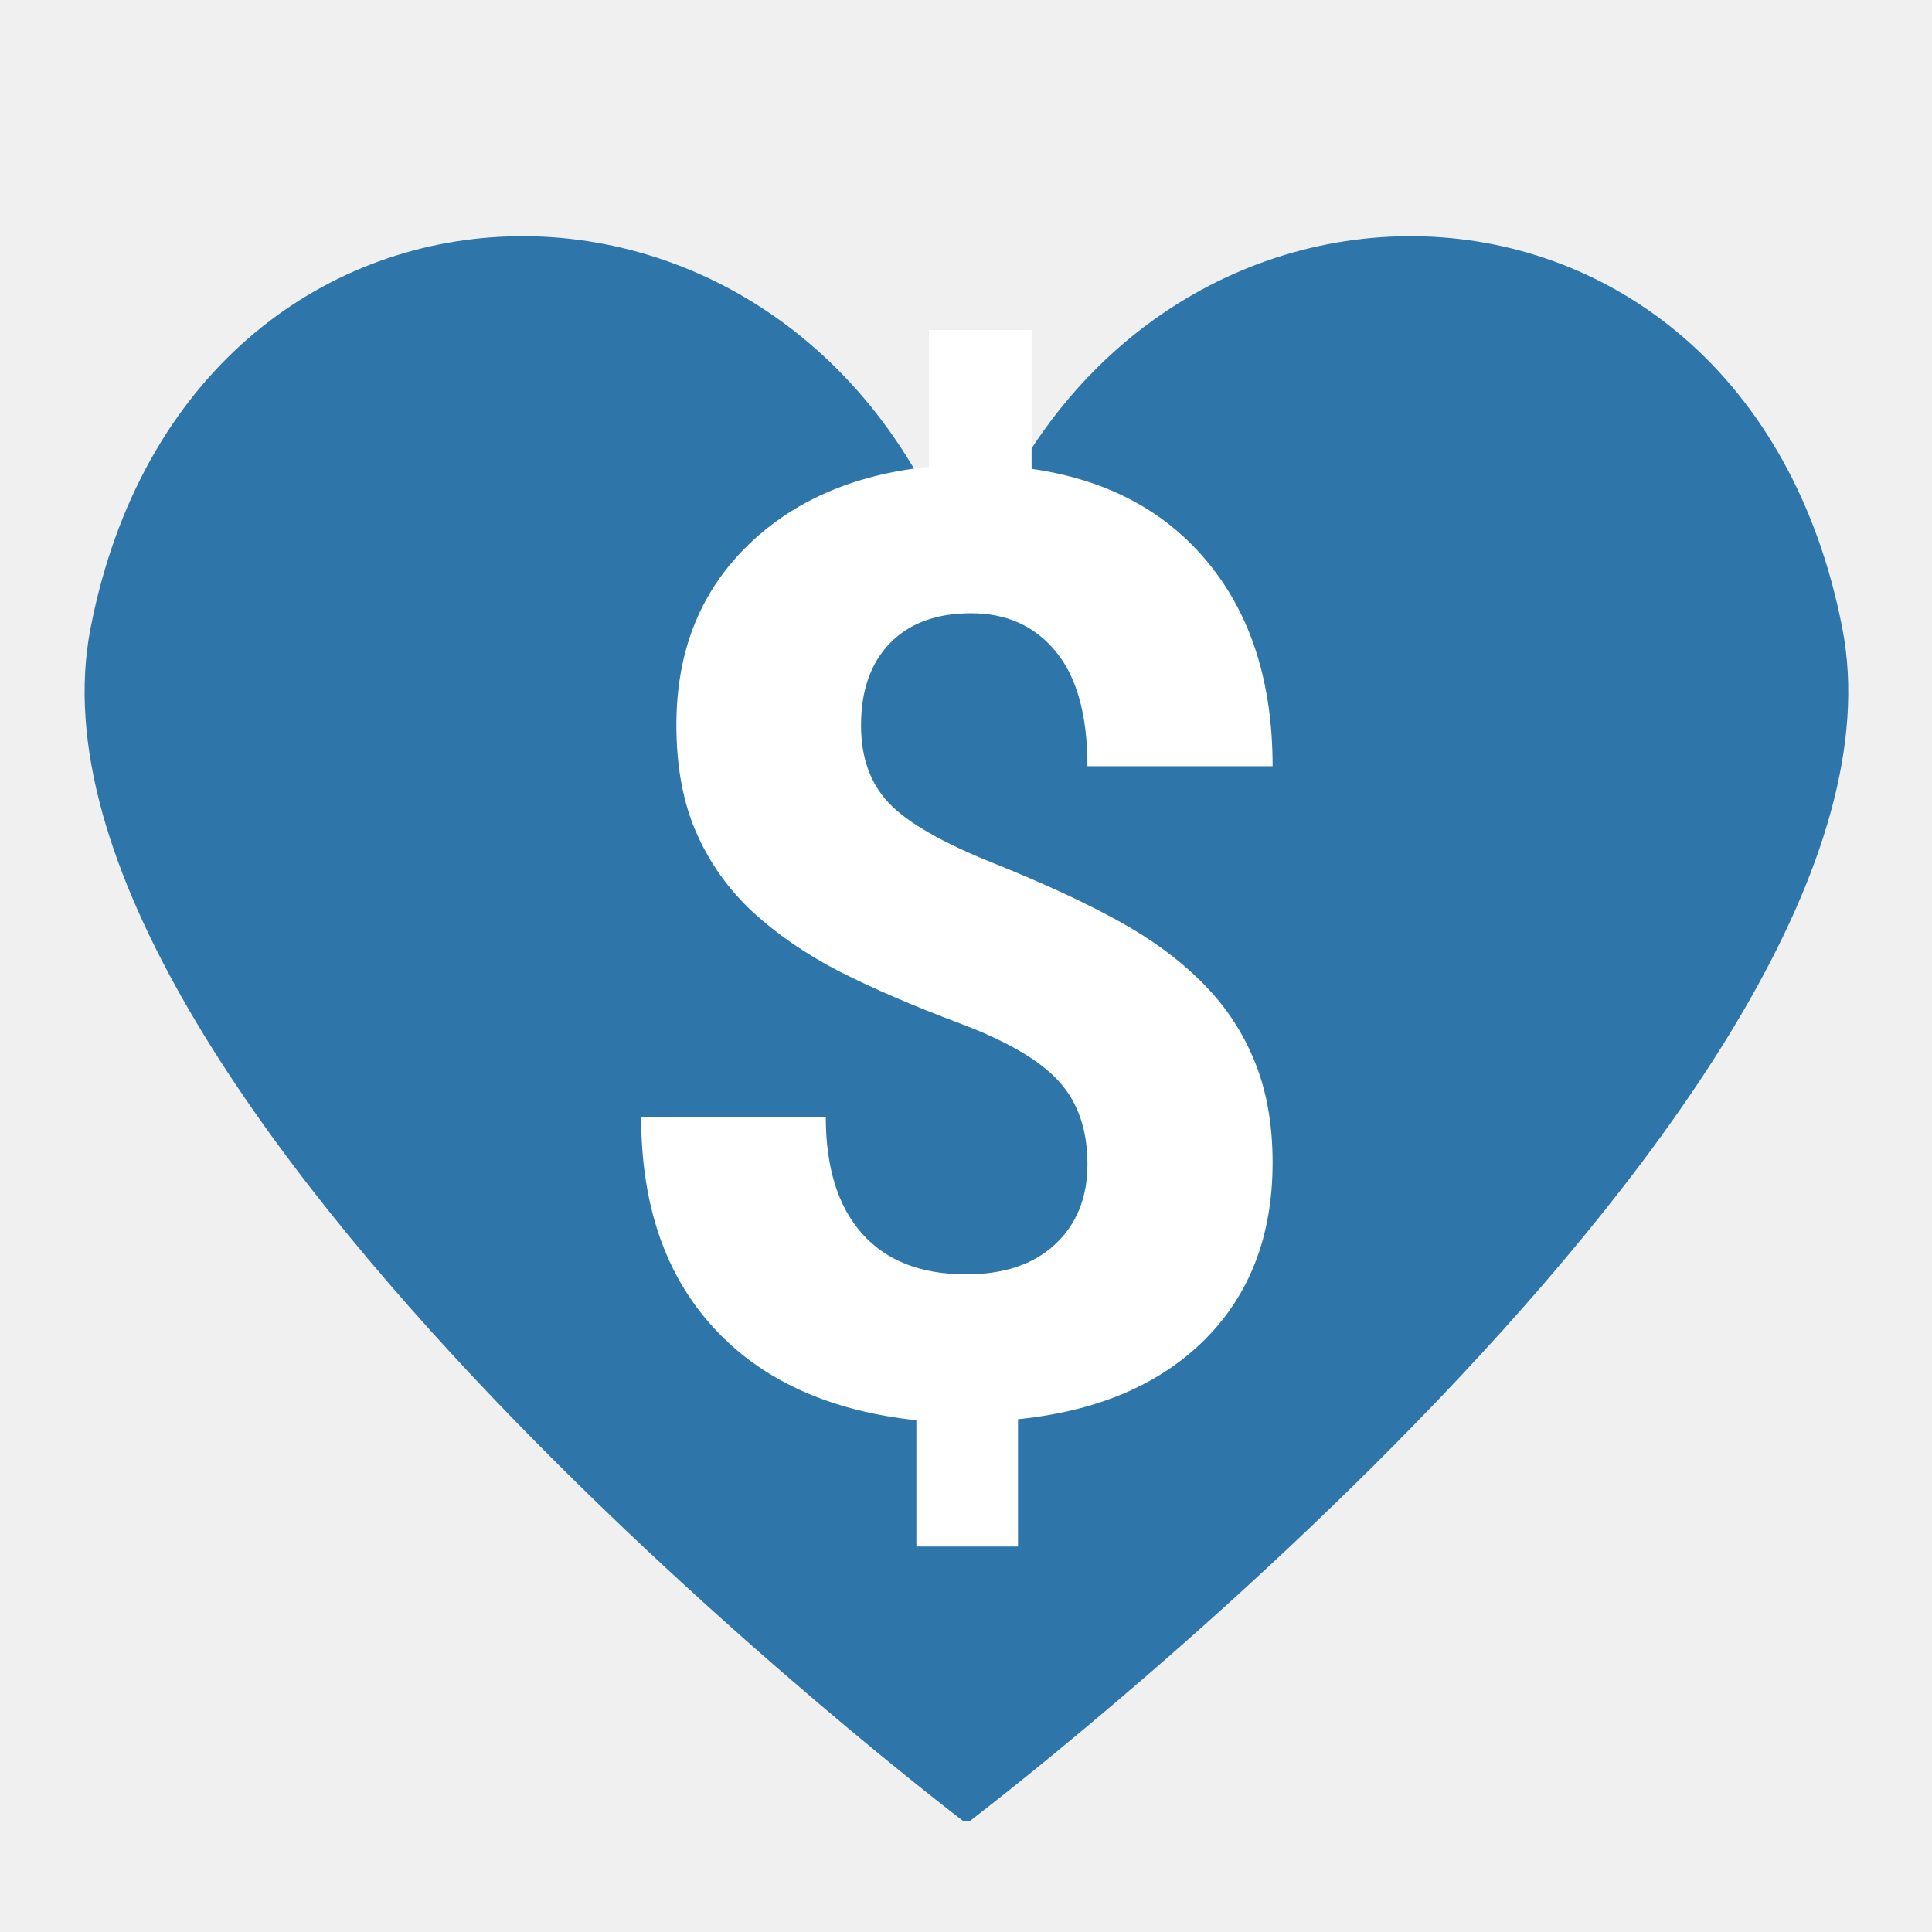
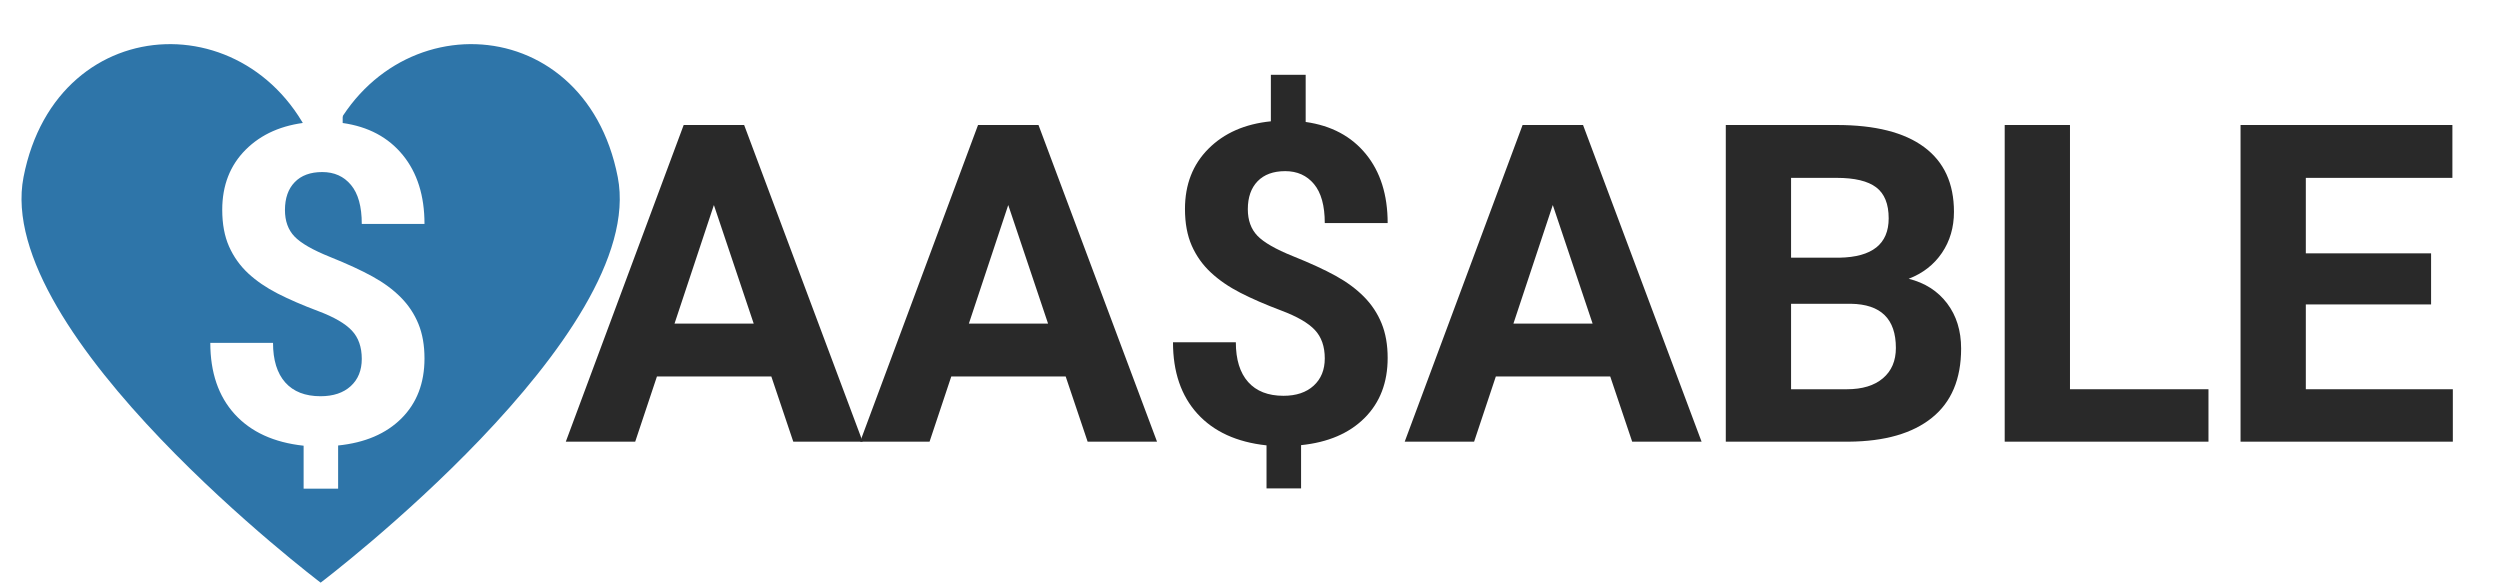
- <svg xmlns="http://www.w3.org/2000/svg" width="80" zoomAndPan="magnify" viewBox="0 0 60 60" height="80" preserveAspectRatio="xMidYMid meet" version="1.0">
+ <svg xmlns="http://www.w3.org/2000/svg" width="1200" zoomAndPan="magnify" viewBox="0 0 900 210" height="280" preserveAspectRatio="xMidYMid meet" version="1.0">
  <defs>
    <g />
-     <clipPath id="bca2379d60">
-       <path d="M 2 7 L 58 7 L 58 56.551 L 2 56.551 Z M 2 7 " clip-rule="nonzero" />
-     </clipPath>
  </defs>
-   <g clip-path="url(#bca2379d60)">
-     <path fill="#2e75a9" d="M 57.215 19.508 C 54.129 3.637 34.785 3.371 30.016 18.211 C 25.242 3.371 5.898 3.637 2.812 19.508 C 0.012 33.91 30.016 56.633 30.016 56.633 C 30.016 56.633 60.016 33.91 57.215 19.508 Z M 57.215 19.508 " fill-opacity="1" fill-rule="nonzero" />
+   <rect x="-90" width="1080" fill="#ffffff" y="-21" height="252" fill-opacity="1" />
+   <rect x="-90" width="1080" fill="#ffffff" y="-21" height="252" fill-opacity="1" />
+   <g fill="#292929" fill-opacity="1">
+     <g transform="translate(203.1424, 159.0015)">
+       <g>
+         <path d="M 74.531 -23.484 L 33.359 -23.484 L 25.531 0 L 0.547 0 L 42.984 -114 L 64.75 -114 L 107.422 0 L 82.438 0 Z M 39.688 -42.516 L 68.188 -42.516 L 53.859 -85.188 Z M 39.688 -42.516 " />
+       </g>
+     </g>
  </g>
+   <g fill="#292929" fill-opacity="1">
+     <g transform="translate(309.1083, 159.0015)">
+       <g>
+         <path d="M 74.531 -23.484 L 33.359 -23.484 L 25.531 0 L 0.547 0 L 42.984 -114 L 64.75 -114 L 107.422 0 L 82.438 0 Z M 39.688 -42.516 L 68.188 -42.516 L 53.859 -85.188 Z M 39.688 -42.516 " />
+       </g>
+     </g>
+   </g>
+   <g fill="#292929" fill-opacity="1">
+     <g transform="translate(415.0742, 159.0015)">
+       <g>
+         <path d="M 61.844 -29.984 C 61.844 -34.266 60.656 -37.672 58.281 -40.203 C 55.914 -42.734 51.883 -45.066 46.188 -47.203 C 40.5 -49.348 35.594 -51.477 31.469 -53.594 C 27.344 -55.707 23.805 -58.133 20.859 -60.875 C 17.91 -63.613 15.613 -66.832 13.969 -70.531 C 12.332 -74.238 11.516 -78.648 11.516 -83.766 C 11.516 -92.586 14.332 -99.816 19.969 -105.453 C 25.602 -111.098 33.094 -114.391 42.438 -115.328 L 42.438 -132.078 L 54.969 -132.078 L 54.969 -115.094 C 64.195 -113.789 71.422 -109.941 76.641 -103.547 C 81.867 -97.148 84.484 -88.863 84.484 -78.688 L 61.844 -78.688 C 61.844 -84.945 60.551 -89.629 57.969 -92.734 C 55.383 -95.836 51.93 -97.391 47.609 -97.391 C 43.328 -97.391 40.008 -96.176 37.656 -93.75 C 35.312 -91.32 34.141 -87.969 34.141 -83.688 C 34.141 -79.727 35.285 -76.547 37.578 -74.141 C 39.879 -71.742 44.145 -69.289 50.375 -66.781 C 56.613 -64.281 61.742 -61.922 65.766 -59.703 C 69.785 -57.484 73.176 -54.977 75.938 -52.188 C 78.707 -49.395 80.82 -46.207 82.281 -42.625 C 83.75 -39.051 84.484 -34.891 84.484 -30.141 C 84.484 -21.266 81.711 -14.062 76.172 -8.531 C 70.641 -3 63.02 0.258 53.312 1.25 L 53.312 16.828 L 40.875 16.828 L 40.875 1.328 C 30.164 0.18 21.875 -3.613 16 -10.062 C 10.133 -16.508 7.203 -25.082 7.203 -35.781 L 29.828 -35.781 C 29.828 -29.57 31.301 -24.805 34.25 -21.484 C 37.195 -18.172 41.438 -16.516 46.969 -16.516 C 51.562 -16.516 55.188 -17.727 57.844 -20.156 C 60.508 -22.582 61.844 -25.859 61.844 -29.984 Z M 61.844 -29.984 " />
+       </g>
+     </g>
+   </g>
+   <g fill="#292929" fill-opacity="1">
+     <g transform="translate(505.1463, 159.0015)">
+       <g>
+         <path d="M 74.531 -23.484 L 33.359 -23.484 L 25.531 0 L 0.547 0 L 42.984 -114 L 64.75 -114 L 107.422 0 L 82.438 0 Z M 39.688 -42.516 L 68.188 -42.516 L 53.859 -85.188 Z M 39.688 -42.516 " />
+       </g>
+     </g>
+   </g>
+   <g fill="#292929" fill-opacity="1">
+     <g transform="translate(611.1122, 159.0015)">
+       <g>
+         <path d="M 10.172 0 L 10.172 -114 L 50.109 -114 C 63.941 -114 74.43 -111.348 81.578 -106.047 C 88.734 -100.742 92.312 -92.977 92.312 -82.75 C 92.312 -77.164 90.875 -72.242 88 -67.984 C 85.125 -63.734 81.129 -60.617 76.016 -58.641 C 81.867 -57.18 86.477 -54.234 89.844 -49.797 C 93.207 -45.359 94.891 -39.93 94.891 -33.516 C 94.891 -22.547 91.391 -14.242 84.391 -8.609 C 77.398 -2.973 67.43 -0.102 54.484 0 Z M 33.672 -49.641 L 33.672 -18.875 L 53.781 -18.875 C 59.32 -18.875 63.645 -20.191 66.75 -22.828 C 69.852 -25.461 71.406 -29.102 71.406 -33.75 C 71.406 -44.188 66.004 -49.484 55.203 -49.641 Z M 33.672 -66.234 L 51.047 -66.234 C 62.891 -66.441 68.812 -71.164 68.812 -80.406 C 68.812 -85.57 67.312 -89.289 64.312 -91.562 C 61.312 -93.832 56.578 -94.969 50.109 -94.969 L 33.672 -94.969 Z M 33.672 -66.234 " />
+       </g>
+     </g>
+   </g>
+   <g fill="#292929" fill-opacity="1">
+     <g transform="translate(711.5192, 159.0015)">
+       <g>
+         <path d="M 33.672 -18.875 L 83.531 -18.875 L 83.531 0 L 10.172 0 L 10.172 -114 L 33.672 -114 Z M 33.672 -18.875 " />
+       </g>
+     </g>
+   </g>
+   <g fill="#292929" fill-opacity="1">
+     <g transform="translate(796.4238, 159.0015)">
+       <g>
+         <path d="M 78.766 -49.406 L 33.672 -49.406 L 33.672 -18.875 L 86.594 -18.875 L 86.594 0 L 10.172 0 L 10.172 -114 L 86.438 -114 L 86.438 -94.969 L 33.672 -94.969 L 33.672 -67.797 L 78.766 -67.797 Z M 78.766 -49.406 " />
+       </g>
+     </g>
+   </g>
+   <path fill="#2e75a9" d="M 222.395 63.766 C 210.258 1.34 134.188 0.297 115.43 58.652 C 96.676 0.301 20.602 1.34 8.469 63.766 C -2.543 120.402 115.43 209.754 115.43 209.754 C 115.43 209.754 233.402 120.402 222.395 63.766 Z M 222.395 63.766 " fill-opacity="1" fill-rule="nonzero" />
  <g fill="#ffffff" fill-opacity="1">
-     <g transform="translate(18.08381, 43.76344)">
+     <g transform="translate(68.52062, 159.1259)">
      <g>
-         <path d="M 15.688 -7.609 C 15.688 -8.691 15.383 -9.555 14.781 -10.203 C 14.188 -10.848 13.164 -11.441 11.719 -11.984 C 10.281 -12.523 9.035 -13.062 7.984 -13.594 C 6.941 -14.133 6.047 -14.75 5.297 -15.438 C 4.547 -16.133 3.961 -16.953 3.547 -17.891 C 3.129 -18.836 2.922 -19.957 2.922 -21.25 C 2.922 -23.488 3.633 -25.32 5.062 -26.75 C 6.5 -28.188 8.398 -29.023 10.766 -29.266 L 10.766 -33.516 L 13.953 -33.516 L 13.953 -29.203 C 16.297 -28.867 18.129 -27.891 19.453 -26.266 C 20.773 -24.648 21.438 -22.551 21.438 -19.969 L 15.688 -19.969 C 15.688 -21.551 15.359 -22.738 14.703 -23.531 C 14.055 -24.32 13.18 -24.719 12.078 -24.719 C 10.992 -24.719 10.148 -24.406 9.547 -23.781 C 8.953 -23.164 8.656 -22.316 8.656 -21.234 C 8.656 -20.234 8.945 -19.426 9.531 -18.812 C 10.113 -18.207 11.195 -17.586 12.781 -16.953 C 14.363 -16.316 15.664 -15.711 16.688 -15.141 C 17.707 -14.578 18.566 -13.941 19.266 -13.234 C 19.973 -12.523 20.508 -11.719 20.875 -10.812 C 21.25 -9.906 21.438 -8.852 21.438 -7.656 C 21.438 -5.395 20.734 -3.562 19.328 -2.156 C 17.922 -0.758 15.988 0.062 13.531 0.312 L 13.531 4.266 L 10.375 4.266 L 10.375 0.344 C 7.656 0.051 5.551 -0.91 4.062 -2.547 C 2.57 -4.18 1.828 -6.359 1.828 -9.078 L 7.562 -9.078 C 7.562 -7.504 7.938 -6.297 8.688 -5.453 C 9.438 -4.609 10.516 -4.188 11.922 -4.188 C 13.086 -4.188 14.004 -4.492 14.672 -5.109 C 15.348 -5.734 15.688 -6.566 15.688 -7.609 Z M 15.688 -7.609 " />
+         <path d="M 61.719 -29.922 C 61.719 -34.191 60.531 -37.586 58.156 -40.109 C 55.789 -42.641 51.77 -44.973 46.094 -47.109 C 40.414 -49.242 35.52 -51.363 31.406 -53.469 C 27.289 -55.582 23.758 -58.004 20.812 -60.734 C 17.875 -63.473 15.582 -66.691 13.938 -70.391 C 12.301 -74.086 11.484 -78.488 11.484 -83.594 C 11.484 -92.395 14.297 -99.609 19.922 -105.234 C 25.547 -110.859 33.02 -114.141 42.344 -115.078 L 42.344 -131.797 L 54.844 -131.797 L 54.844 -114.844 C 64.062 -113.539 71.273 -109.695 76.484 -103.312 C 81.691 -96.938 84.297 -88.672 84.297 -78.516 L 61.719 -78.516 C 61.719 -84.766 60.426 -89.438 57.844 -92.531 C 55.27 -95.633 51.82 -97.188 47.5 -97.188 C 43.227 -97.188 39.922 -95.973 37.578 -93.547 C 35.234 -91.129 34.062 -87.785 34.062 -83.516 C 34.062 -79.555 35.207 -76.379 37.5 -73.984 C 39.789 -71.586 44.047 -69.141 50.266 -66.641 C 56.492 -64.141 61.613 -61.781 65.625 -59.562 C 69.633 -57.352 73.02 -54.852 75.781 -52.062 C 78.539 -49.281 80.648 -46.102 82.109 -42.531 C 83.566 -38.969 84.297 -34.816 84.297 -30.078 C 84.297 -21.223 81.535 -14.035 76.016 -8.516 C 70.492 -2.992 62.891 0.258 53.203 1.25 L 53.203 16.797 L 40.781 16.797 L 40.781 1.328 C 30.102 0.18 21.832 -3.602 15.969 -10.031 C 10.113 -16.469 7.188 -25.023 7.188 -35.703 L 29.766 -35.703 C 29.766 -29.504 31.234 -24.75 34.172 -21.438 C 37.117 -18.133 41.352 -16.484 46.875 -16.484 C 51.457 -16.484 55.078 -17.691 57.734 -20.109 C 60.391 -22.535 61.719 -25.805 61.719 -29.922 Z M 61.719 -29.922 " />
      </g>
    </g>
  </g>
</svg>
